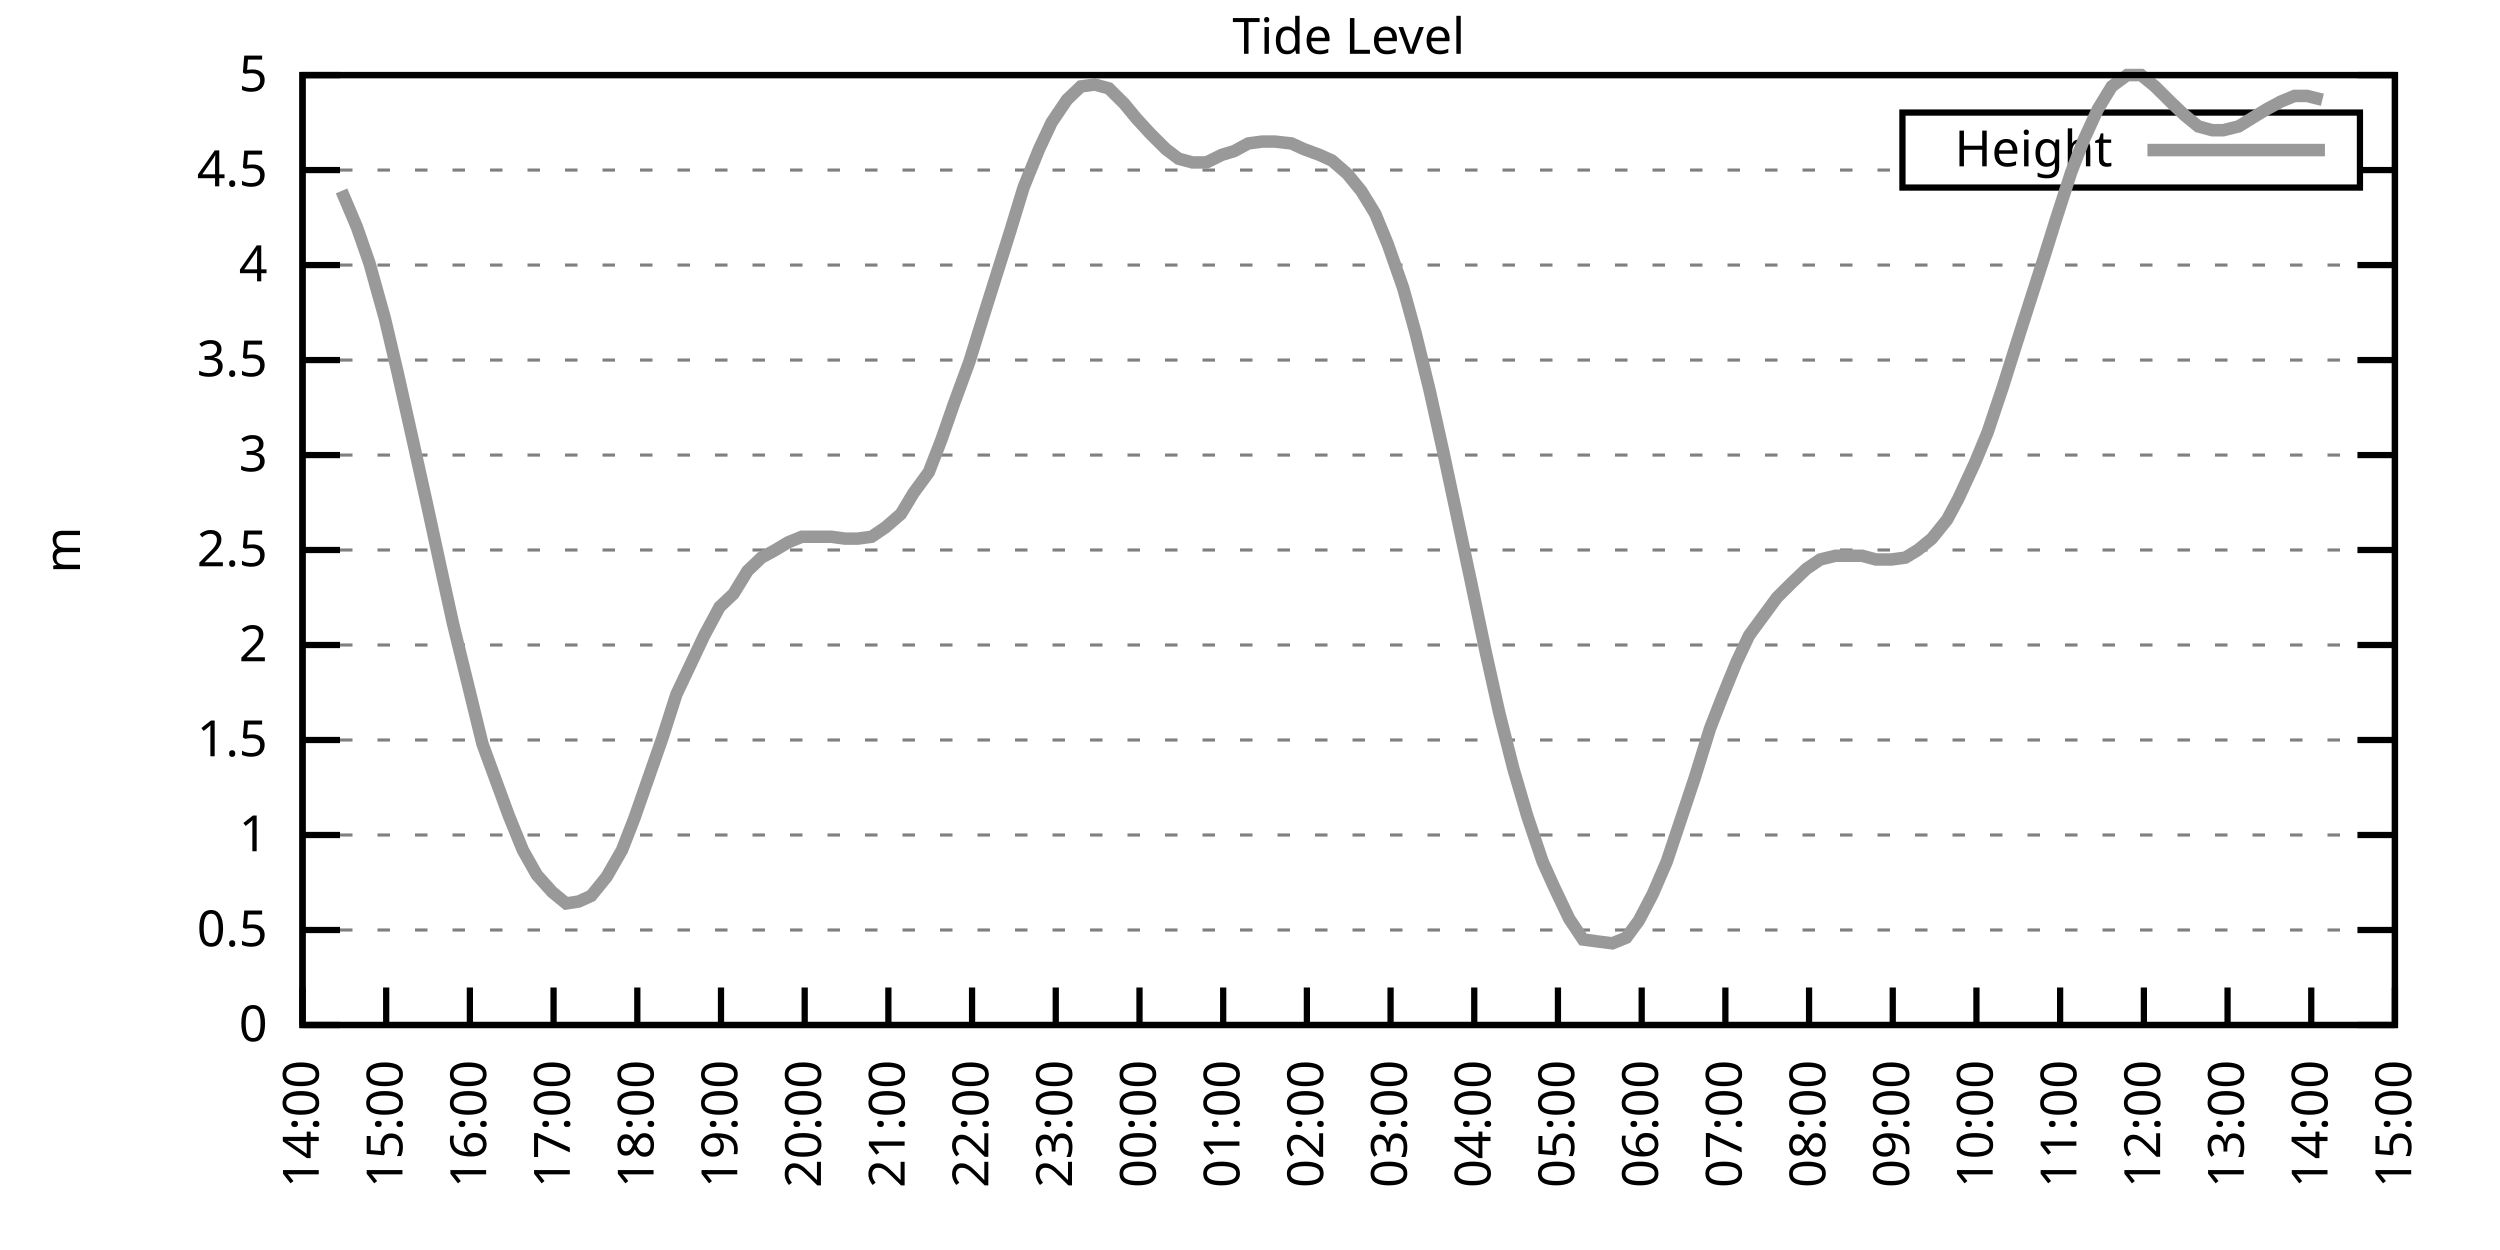
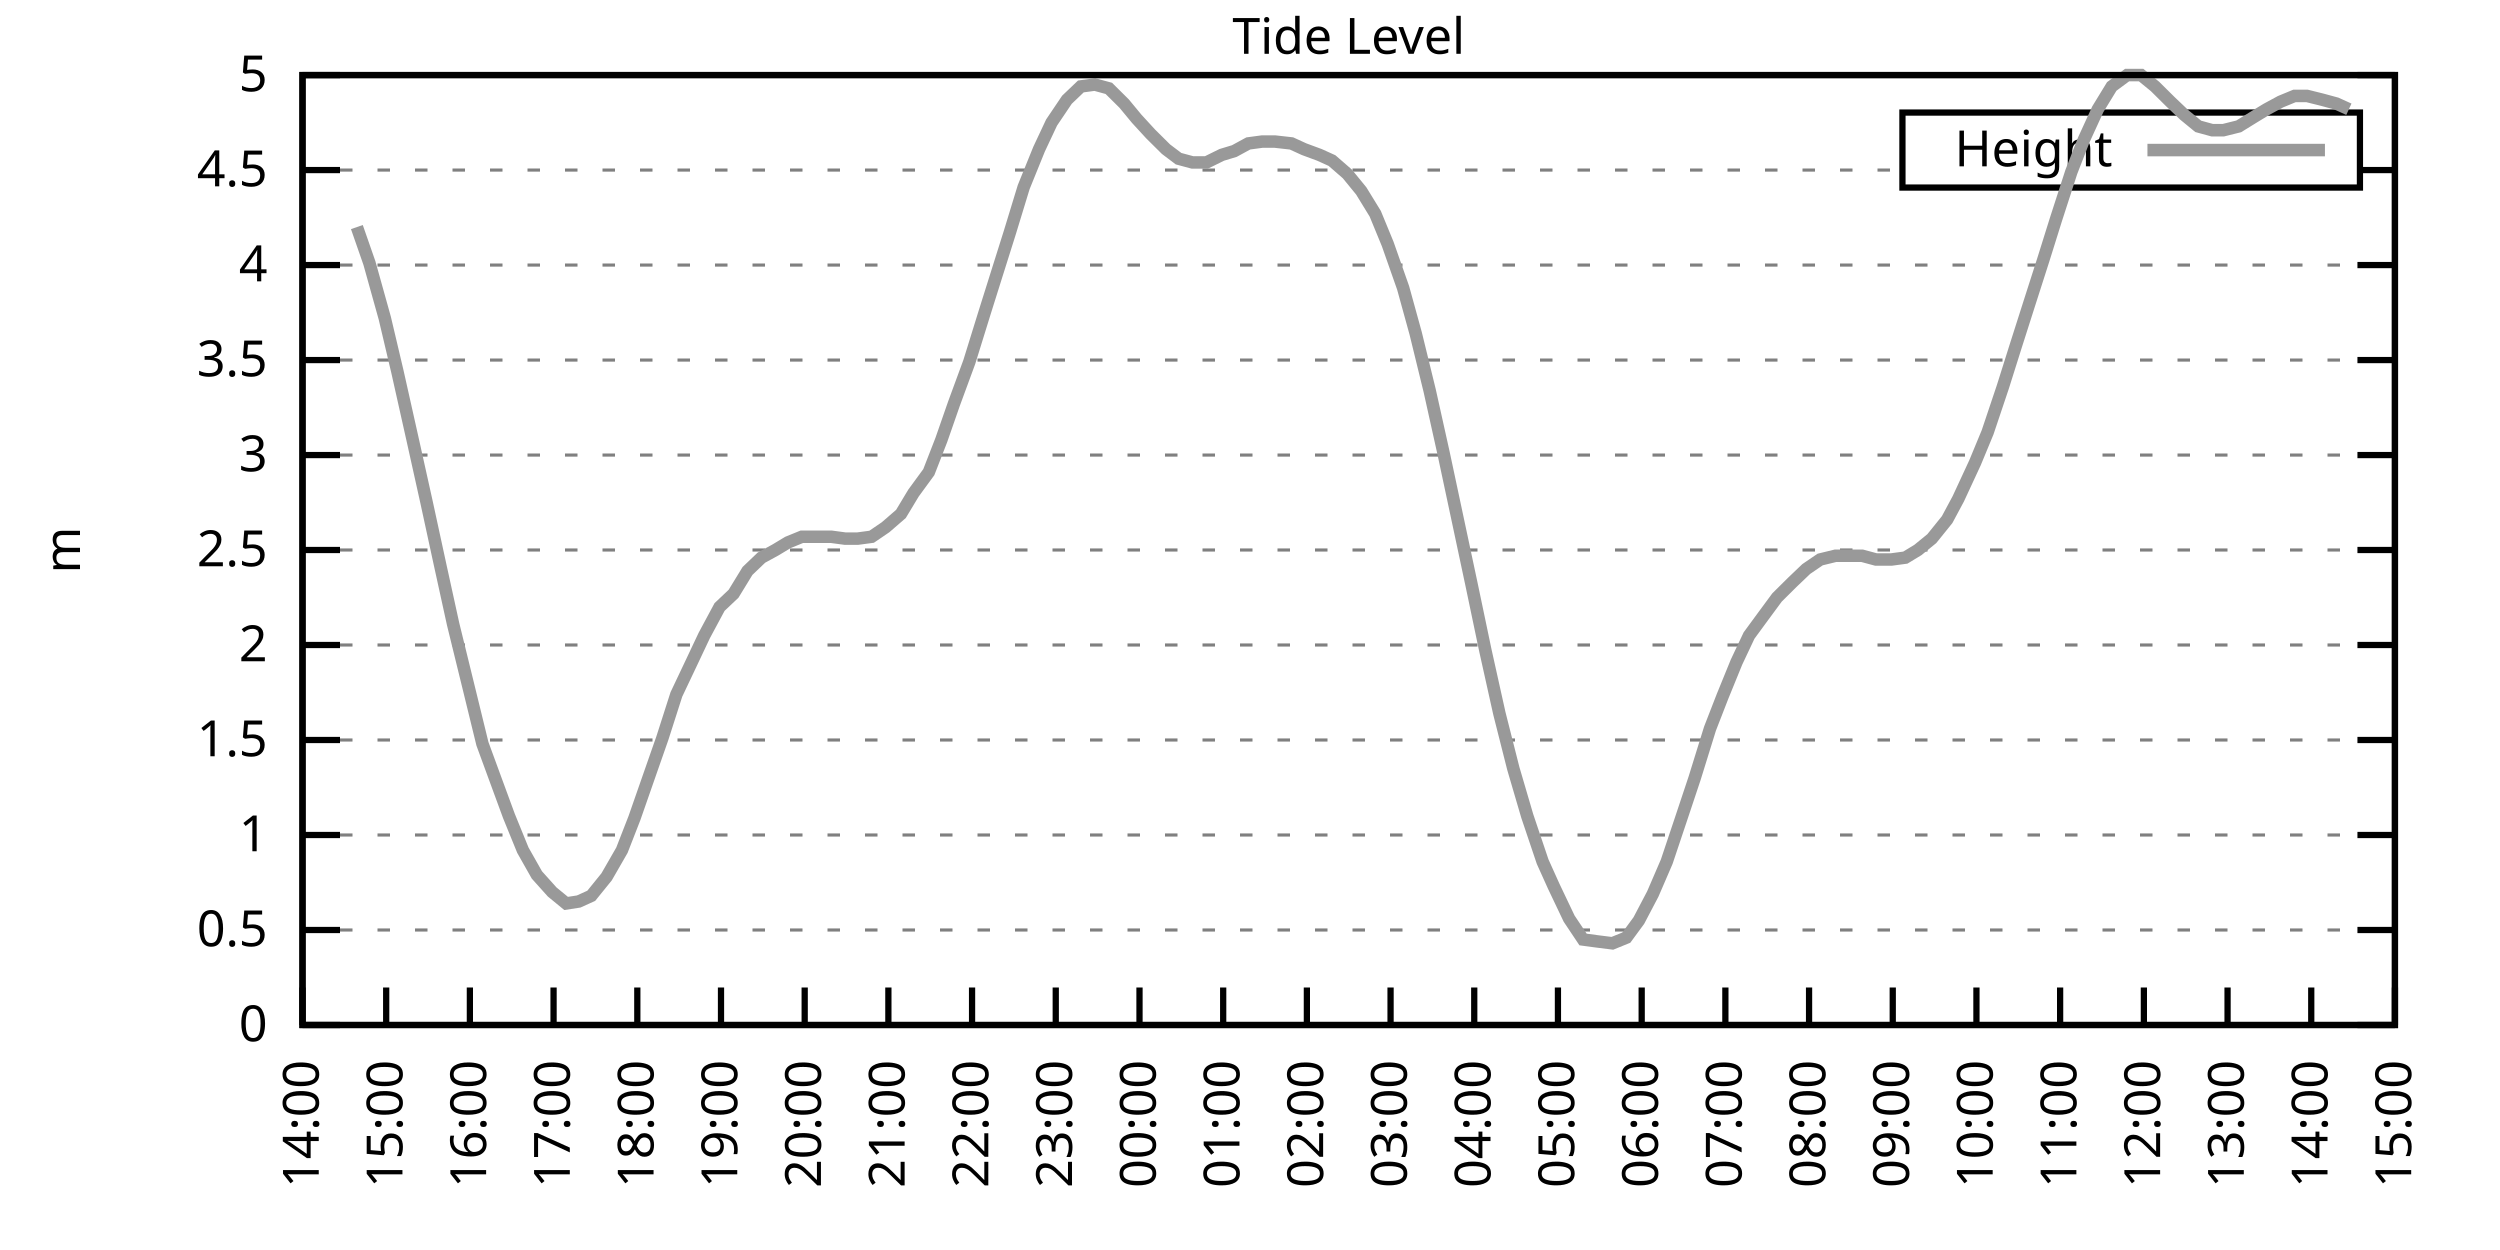
<svg xmlns="http://www.w3.org/2000/svg" xmlns:xlink="http://www.w3.org/1999/xlink" width="400" height="200" viewBox="0 0 400 200">
  <g id="gnuplot_canvas">
    <rect x="0" y="0" width="400" height="200" fill="none" />
    <defs>
      <circle id="gpDot" r="0.5" stroke-width="0.5" stroke="currentColor" />
      <path id="gpPt0" stroke-width="0.333" stroke="currentColor" d="M-1,0 h2 M0,-1 v2" />
      <path id="gpPt1" stroke-width="0.333" stroke="currentColor" d="M-1,-1 L1,1 M1,-1 L-1,1" />
      <path id="gpPt2" stroke-width="0.333" stroke="currentColor" d="M-1,0 L1,0 M0,-1 L0,1 M-1,-1 L1,1 M-1,1 L1,-1" />
      <rect id="gpPt3" stroke-width="0.333" stroke="currentColor" x="-1" y="-1" width="2" height="2" />
      <rect id="gpPt4" stroke-width="0.333" stroke="currentColor" fill="currentColor" x="-1" y="-1" width="2" height="2" />
      <circle id="gpPt5" stroke-width="0.333" stroke="currentColor" cx="0" cy="0" r="1" />
      <use xlink:href="#gpPt5" id="gpPt6" fill="currentColor" stroke="none" />
      <path id="gpPt7" stroke-width="0.333" stroke="currentColor" d="M0,-1.33 L-1.33,0.67 L1.33,0.67 z" />
      <use xlink:href="#gpPt7" id="gpPt8" fill="currentColor" stroke="none" />
      <use xlink:href="#gpPt7" id="gpPt9" stroke="currentColor" transform="rotate(180)" />
      <use xlink:href="#gpPt9" id="gpPt10" fill="currentColor" stroke="none" />
      <use xlink:href="#gpPt3" id="gpPt11" stroke="currentColor" transform="rotate(45)" />
      <use xlink:href="#gpPt11" id="gpPt12" fill="currentColor" stroke="none" />
      <path id="gpPt13" stroke-width="0.333" stroke="currentColor" d="M0,1.330 L1.265,0.411 L0.782,-1.067 L-0.782,-1.076 L-1.265,0.411 z" />
      <use xlink:href="#gpPt13" id="gpPt14" fill="currentColor" stroke="none" />
      <filter id="textbox" filterUnits="objectBoundingBox" x="0" y="0" height="1" width="1">
        <feFlood flood-color="white" flood-opacity="1" result="bgnd" />
        <feComposite in="SourceGraphic" in2="bgnd" operator="atop" />
      </filter>
      <filter id="greybox" filterUnits="objectBoundingBox" x="0" y="0" height="1" width="1">
        <feFlood flood-color="lightgrey" flood-opacity="1" result="grey" />
        <feComposite in="SourceGraphic" in2="grey" operator="atop" />
      </filter>
    </defs>
    <g fill="none" color="white" stroke="currentColor" stroke-width="1.00" stroke-linecap="butt" stroke-linejoin="miter">
</g>
    <g fill="none" color="black" stroke="currentColor" stroke-width="1.00" stroke-linecap="butt" stroke-linejoin="miter">
      <g stroke="none" shape-rendering="crispEdges">
        <polygon fill="rgb(255, 255, 255)" points="48.40,164.00 383.18,164.00 383.18,12.02 48.40,12.02 " />
      </g>
    </g>
    <g fill="none" color="black" stroke="currentColor" stroke-width="1.00" stroke-linecap="butt" stroke-linejoin="miter">
</g>
    <g fill="none" color="black" stroke="black" stroke-width="0.50" stroke-linecap="butt" stroke-linejoin="miter">
</g>
    <g fill="none" color="gray" stroke="currentColor" stroke-width="0.50" stroke-linecap="butt" stroke-linejoin="miter">
      <path stroke="gray" stroke-dasharray="2,4" class="gridline" d="M48.40,164.00 L383.19,164.00  " />
    </g>
    <g fill="none" color="gray" stroke="gray" stroke-width="1.00" stroke-linecap="butt" stroke-linejoin="miter">
</g>
    <g fill="none" color="black" stroke="currentColor" stroke-width="1.00" stroke-linecap="butt" stroke-linejoin="miter">
      <path stroke="black" d="M48.40,164.00 L54.40,164.00 M383.19,164.00 L377.19,164.00  " />
      <g transform="translate(42.80,166.60)" stroke="none" fill="black" font-family="Sans" font-size="8.00" text-anchor="end">
        <text>
          <tspan font-family="Sans"> 0</tspan>
        </text>
      </g>
    </g>
    <g fill="none" color="black" stroke="currentColor" stroke-width="1.00" stroke-linecap="butt" stroke-linejoin="miter">
</g>
    <g fill="none" color="black" stroke="black" stroke-width="0.50" stroke-linecap="butt" stroke-linejoin="miter">
</g>
    <g fill="none" color="gray" stroke="currentColor" stroke-width="0.50" stroke-linecap="butt" stroke-linejoin="miter">
      <path stroke="gray" stroke-dasharray="2,4" class="gridline" d="M48.40,148.80 L383.19,148.80  " />
    </g>
    <g fill="none" color="gray" stroke="gray" stroke-width="1.00" stroke-linecap="butt" stroke-linejoin="miter">
</g>
    <g fill="none" color="black" stroke="currentColor" stroke-width="1.00" stroke-linecap="butt" stroke-linejoin="miter">
      <path stroke="black" d="M48.40,148.80 L54.40,148.80 M383.19,148.80 L377.19,148.80  " />
      <g transform="translate(42.80,151.40)" stroke="none" fill="black" font-family="Sans" font-size="8.00" text-anchor="end">
        <text>
          <tspan font-family="Sans"> 0.5</tspan>
        </text>
      </g>
    </g>
    <g fill="none" color="black" stroke="currentColor" stroke-width="1.00" stroke-linecap="butt" stroke-linejoin="miter">
</g>
    <g fill="none" color="black" stroke="black" stroke-width="0.50" stroke-linecap="butt" stroke-linejoin="miter">
</g>
    <g fill="none" color="gray" stroke="currentColor" stroke-width="0.50" stroke-linecap="butt" stroke-linejoin="miter">
      <path stroke="gray" stroke-dasharray="2,4" class="gridline" d="M48.40,133.60 L383.19,133.60  " />
    </g>
    <g fill="none" color="gray" stroke="gray" stroke-width="1.00" stroke-linecap="butt" stroke-linejoin="miter">
</g>
    <g fill="none" color="black" stroke="currentColor" stroke-width="1.00" stroke-linecap="butt" stroke-linejoin="miter">
      <path stroke="black" d="M48.40,133.60 L54.40,133.60 M383.19,133.60 L377.19,133.60  " />
      <g transform="translate(42.80,136.20)" stroke="none" fill="black" font-family="Sans" font-size="8.00" text-anchor="end">
        <text>
          <tspan font-family="Sans"> 1</tspan>
        </text>
      </g>
    </g>
    <g fill="none" color="black" stroke="currentColor" stroke-width="1.00" stroke-linecap="butt" stroke-linejoin="miter">
</g>
    <g fill="none" color="black" stroke="black" stroke-width="0.50" stroke-linecap="butt" stroke-linejoin="miter">
</g>
    <g fill="none" color="gray" stroke="currentColor" stroke-width="0.50" stroke-linecap="butt" stroke-linejoin="miter">
      <path stroke="gray" stroke-dasharray="2,4" class="gridline" d="M48.40,118.40 L383.19,118.40  " />
    </g>
    <g fill="none" color="gray" stroke="gray" stroke-width="1.00" stroke-linecap="butt" stroke-linejoin="miter">
</g>
    <g fill="none" color="black" stroke="currentColor" stroke-width="1.00" stroke-linecap="butt" stroke-linejoin="miter">
      <path stroke="black" d="M48.40,118.40 L54.40,118.40 M383.19,118.40 L377.19,118.40  " />
      <g transform="translate(42.80,121.00)" stroke="none" fill="black" font-family="Sans" font-size="8.00" text-anchor="end">
        <text>
          <tspan font-family="Sans"> 1.5</tspan>
        </text>
      </g>
    </g>
    <g fill="none" color="black" stroke="currentColor" stroke-width="1.00" stroke-linecap="butt" stroke-linejoin="miter">
</g>
    <g fill="none" color="black" stroke="black" stroke-width="0.50" stroke-linecap="butt" stroke-linejoin="miter">
</g>
    <g fill="none" color="gray" stroke="currentColor" stroke-width="0.50" stroke-linecap="butt" stroke-linejoin="miter">
      <path stroke="gray" stroke-dasharray="2,4" class="gridline" d="M48.40,103.20 L383.19,103.20  " />
    </g>
    <g fill="none" color="gray" stroke="gray" stroke-width="1.00" stroke-linecap="butt" stroke-linejoin="miter">
</g>
    <g fill="none" color="black" stroke="currentColor" stroke-width="1.00" stroke-linecap="butt" stroke-linejoin="miter">
      <path stroke="black" d="M48.40,103.20 L54.40,103.20 M383.19,103.20 L377.19,103.20  " />
      <g transform="translate(42.80,105.80)" stroke="none" fill="black" font-family="Sans" font-size="8.00" text-anchor="end">
        <text>
          <tspan font-family="Sans"> 2</tspan>
        </text>
      </g>
    </g>
    <g fill="none" color="black" stroke="currentColor" stroke-width="1.00" stroke-linecap="butt" stroke-linejoin="miter">
</g>
    <g fill="none" color="black" stroke="black" stroke-width="0.50" stroke-linecap="butt" stroke-linejoin="miter">
</g>
    <g fill="none" color="gray" stroke="currentColor" stroke-width="0.50" stroke-linecap="butt" stroke-linejoin="miter">
      <path stroke="gray" stroke-dasharray="2,4" class="gridline" d="M48.40,88.00 L383.19,88.00  " />
    </g>
    <g fill="none" color="gray" stroke="gray" stroke-width="1.00" stroke-linecap="butt" stroke-linejoin="miter">
</g>
    <g fill="none" color="black" stroke="currentColor" stroke-width="1.00" stroke-linecap="butt" stroke-linejoin="miter">
      <path stroke="black" d="M48.40,88.00 L54.40,88.00 M383.19,88.00 L377.19,88.00  " />
      <g transform="translate(42.80,90.60)" stroke="none" fill="black" font-family="Sans" font-size="8.00" text-anchor="end">
        <text>
          <tspan font-family="Sans"> 2.5</tspan>
        </text>
      </g>
    </g>
    <g fill="none" color="black" stroke="currentColor" stroke-width="1.00" stroke-linecap="butt" stroke-linejoin="miter">
</g>
    <g fill="none" color="black" stroke="black" stroke-width="0.50" stroke-linecap="butt" stroke-linejoin="miter">
</g>
    <g fill="none" color="gray" stroke="currentColor" stroke-width="0.50" stroke-linecap="butt" stroke-linejoin="miter">
      <path stroke="gray" stroke-dasharray="2,4" class="gridline" d="M48.40,72.81 L383.19,72.81  " />
    </g>
    <g fill="none" color="gray" stroke="gray" stroke-width="1.00" stroke-linecap="butt" stroke-linejoin="miter">
</g>
    <g fill="none" color="black" stroke="currentColor" stroke-width="1.00" stroke-linecap="butt" stroke-linejoin="miter">
      <path stroke="black" d="M48.40,72.81 L54.40,72.81 M383.19,72.81 L377.19,72.81  " />
      <g transform="translate(42.80,75.41)" stroke="none" fill="black" font-family="Sans" font-size="8.00" text-anchor="end">
        <text>
          <tspan font-family="Sans"> 3</tspan>
        </text>
      </g>
    </g>
    <g fill="none" color="black" stroke="currentColor" stroke-width="1.00" stroke-linecap="butt" stroke-linejoin="miter">
</g>
    <g fill="none" color="black" stroke="black" stroke-width="0.50" stroke-linecap="butt" stroke-linejoin="miter">
</g>
    <g fill="none" color="gray" stroke="currentColor" stroke-width="0.50" stroke-linecap="butt" stroke-linejoin="miter">
      <path stroke="gray" stroke-dasharray="2,4" class="gridline" d="M48.40,57.61 L383.19,57.61  " />
    </g>
    <g fill="none" color="gray" stroke="gray" stroke-width="1.00" stroke-linecap="butt" stroke-linejoin="miter">
</g>
    <g fill="none" color="black" stroke="currentColor" stroke-width="1.00" stroke-linecap="butt" stroke-linejoin="miter">
      <path stroke="black" d="M48.40,57.61 L54.40,57.61 M383.19,57.61 L377.19,57.61  " />
      <g transform="translate(42.80,60.21)" stroke="none" fill="black" font-family="Sans" font-size="8.00" text-anchor="end">
        <text>
          <tspan font-family="Sans"> 3.5</tspan>
        </text>
      </g>
    </g>
    <g fill="none" color="black" stroke="currentColor" stroke-width="1.00" stroke-linecap="butt" stroke-linejoin="miter">
</g>
    <g fill="none" color="black" stroke="black" stroke-width="0.50" stroke-linecap="butt" stroke-linejoin="miter">
</g>
    <g fill="none" color="gray" stroke="currentColor" stroke-width="0.50" stroke-linecap="butt" stroke-linejoin="miter">
      <path stroke="gray" stroke-dasharray="2,4" class="gridline" d="M48.40,42.41 L383.19,42.41  " />
    </g>
    <g fill="none" color="gray" stroke="gray" stroke-width="1.00" stroke-linecap="butt" stroke-linejoin="miter">
</g>
    <g fill="none" color="black" stroke="currentColor" stroke-width="1.00" stroke-linecap="butt" stroke-linejoin="miter">
      <path stroke="black" d="M48.40,42.41 L54.40,42.41 M383.19,42.41 L377.19,42.41  " />
      <g transform="translate(42.80,45.01)" stroke="none" fill="black" font-family="Sans" font-size="8.00" text-anchor="end">
        <text>
          <tspan font-family="Sans"> 4</tspan>
        </text>
      </g>
    </g>
    <g fill="none" color="black" stroke="currentColor" stroke-width="1.00" stroke-linecap="butt" stroke-linejoin="miter">
</g>
    <g fill="none" color="black" stroke="black" stroke-width="0.50" stroke-linecap="butt" stroke-linejoin="miter">
</g>
    <g fill="none" color="gray" stroke="currentColor" stroke-width="0.50" stroke-linecap="butt" stroke-linejoin="miter">
      <path stroke="gray" stroke-dasharray="2,4" class="gridline" d="M48.40,27.21 L304.39,27.21 M377.59,27.21 L383.19,27.21  " />
    </g>
    <g fill="none" color="gray" stroke="gray" stroke-width="1.00" stroke-linecap="butt" stroke-linejoin="miter">
</g>
    <g fill="none" color="black" stroke="currentColor" stroke-width="1.00" stroke-linecap="butt" stroke-linejoin="miter">
      <path stroke="black" d="M48.40,27.21 L54.40,27.21 M383.19,27.21 L377.19,27.21  " />
      <g transform="translate(42.80,29.81)" stroke="none" fill="black" font-family="Sans" font-size="8.00" text-anchor="end">
        <text>
          <tspan font-family="Sans"> 4.5</tspan>
        </text>
      </g>
    </g>
    <g fill="none" color="black" stroke="currentColor" stroke-width="1.00" stroke-linecap="butt" stroke-linejoin="miter">
</g>
    <g fill="none" color="black" stroke="black" stroke-width="0.50" stroke-linecap="butt" stroke-linejoin="miter">
</g>
    <g fill="none" color="gray" stroke="currentColor" stroke-width="0.50" stroke-linecap="butt" stroke-linejoin="miter">
      <path stroke="gray" stroke-dasharray="2,4" class="gridline" d="M48.40,12.01 L383.19,12.01  " />
    </g>
    <g fill="none" color="gray" stroke="gray" stroke-width="1.00" stroke-linecap="butt" stroke-linejoin="miter">
</g>
    <g fill="none" color="black" stroke="currentColor" stroke-width="1.00" stroke-linecap="butt" stroke-linejoin="miter">
      <path stroke="black" d="M48.40,12.01 L54.40,12.01 M383.19,12.01 L377.19,12.01  " />
      <g transform="translate(42.80,14.61)" stroke="none" fill="black" font-family="Sans" font-size="8.00" text-anchor="end">
        <text>
          <tspan font-family="Sans"> 5</tspan>
        </text>
      </g>
    </g>
    <g fill="none" color="black" stroke="currentColor" stroke-width="1.00" stroke-linecap="butt" stroke-linejoin="miter">
      <path stroke="black" d="M48.40,164.00 L48.40,158.00  " />
      <g transform="translate(51.00,169.60) rotate(270.00)" stroke="none" fill="black" font-family="Sans" font-size="8.00" text-anchor="end">
        <text>
          <tspan font-family="Sans">14:00</tspan>
        </text>
      </g>
    </g>
    <g fill="none" color="black" stroke="currentColor" stroke-width="1.00" stroke-linecap="butt" stroke-linejoin="miter">
      <path stroke="black" d="M61.79,164.00 L61.79,158.00  " />
      <g transform="translate(64.39,169.60) rotate(270.00)" stroke="none" fill="black" font-family="Sans" font-size="8.00" text-anchor="end">
        <text>
          <tspan font-family="Sans">15:00</tspan>
        </text>
      </g>
    </g>
    <g fill="none" color="black" stroke="currentColor" stroke-width="1.00" stroke-linecap="butt" stroke-linejoin="miter">
      <path stroke="black" d="M75.18,164.00 L75.18,158.00  " />
      <g transform="translate(77.78,169.60) rotate(270.00)" stroke="none" fill="black" font-family="Sans" font-size="8.00" text-anchor="end">
        <text>
          <tspan font-family="Sans">16:00</tspan>
        </text>
      </g>
    </g>
    <g fill="none" color="black" stroke="currentColor" stroke-width="1.00" stroke-linecap="butt" stroke-linejoin="miter">
      <path stroke="black" d="M88.57,164.00 L88.57,158.00  " />
      <g transform="translate(91.17,169.60) rotate(270.00)" stroke="none" fill="black" font-family="Sans" font-size="8.00" text-anchor="end">
        <text>
          <tspan font-family="Sans">17:00</tspan>
        </text>
      </g>
    </g>
    <g fill="none" color="black" stroke="currentColor" stroke-width="1.00" stroke-linecap="butt" stroke-linejoin="miter">
      <path stroke="black" d="M101.97,164.00 L101.97,158.00  " />
      <g transform="translate(104.57,169.60) rotate(270.00)" stroke="none" fill="black" font-family="Sans" font-size="8.00" text-anchor="end">
        <text>
          <tspan font-family="Sans">18:00</tspan>
        </text>
      </g>
    </g>
    <g fill="none" color="black" stroke="currentColor" stroke-width="1.00" stroke-linecap="butt" stroke-linejoin="miter">
      <path stroke="black" d="M115.36,164.00 L115.36,158.00  " />
      <g transform="translate(117.96,169.60) rotate(270.00)" stroke="none" fill="black" font-family="Sans" font-size="8.00" text-anchor="end">
        <text>
          <tspan font-family="Sans">19:00</tspan>
        </text>
      </g>
    </g>
    <g fill="none" color="black" stroke="currentColor" stroke-width="1.00" stroke-linecap="butt" stroke-linejoin="miter">
      <path stroke="black" d="M128.75,164.00 L128.75,158.00  " />
      <g transform="translate(131.35,169.60) rotate(270.00)" stroke="none" fill="black" font-family="Sans" font-size="8.00" text-anchor="end">
        <text>
          <tspan font-family="Sans">20:00</tspan>
        </text>
      </g>
    </g>
    <g fill="none" color="black" stroke="currentColor" stroke-width="1.00" stroke-linecap="butt" stroke-linejoin="miter">
      <path stroke="black" d="M142.14,164.00 L142.14,158.00  " />
      <g transform="translate(144.74,169.60) rotate(270.00)" stroke="none" fill="black" font-family="Sans" font-size="8.00" text-anchor="end">
        <text>
          <tspan font-family="Sans">21:00</tspan>
        </text>
      </g>
    </g>
    <g fill="none" color="black" stroke="currentColor" stroke-width="1.00" stroke-linecap="butt" stroke-linejoin="miter">
      <path stroke="black" d="M155.53,164.00 L155.53,158.00  " />
      <g transform="translate(158.13,169.60) rotate(270.00)" stroke="none" fill="black" font-family="Sans" font-size="8.00" text-anchor="end">
        <text>
          <tspan font-family="Sans">22:00</tspan>
        </text>
      </g>
    </g>
    <g fill="none" color="black" stroke="currentColor" stroke-width="1.00" stroke-linecap="butt" stroke-linejoin="miter">
      <path stroke="black" d="M168.92,164.00 L168.92,158.00  " />
      <g transform="translate(171.52,169.60) rotate(270.00)" stroke="none" fill="black" font-family="Sans" font-size="8.00" text-anchor="end">
        <text>
          <tspan font-family="Sans">23:00</tspan>
        </text>
      </g>
    </g>
    <g fill="none" color="black" stroke="currentColor" stroke-width="1.00" stroke-linecap="butt" stroke-linejoin="miter">
      <path stroke="black" d="M182.32,164.00 L182.32,158.00  " />
      <g transform="translate(184.92,169.60) rotate(270.00)" stroke="none" fill="black" font-family="Sans" font-size="8.00" text-anchor="end">
        <text>
          <tspan font-family="Sans">00:00</tspan>
        </text>
      </g>
    </g>
    <g fill="none" color="black" stroke="currentColor" stroke-width="1.00" stroke-linecap="butt" stroke-linejoin="miter">
      <path stroke="black" d="M195.71,164.00 L195.71,158.00  " />
      <g transform="translate(198.31,169.60) rotate(270.00)" stroke="none" fill="black" font-family="Sans" font-size="8.00" text-anchor="end">
        <text>
          <tspan font-family="Sans">01:00</tspan>
        </text>
      </g>
    </g>
    <g fill="none" color="black" stroke="currentColor" stroke-width="1.00" stroke-linecap="butt" stroke-linejoin="miter">
      <path stroke="black" d="M209.10,164.00 L209.10,158.00  " />
      <g transform="translate(211.70,169.60) rotate(270.00)" stroke="none" fill="black" font-family="Sans" font-size="8.00" text-anchor="end">
        <text>
          <tspan font-family="Sans">02:00</tspan>
        </text>
      </g>
    </g>
    <g fill="none" color="black" stroke="currentColor" stroke-width="1.00" stroke-linecap="butt" stroke-linejoin="miter">
      <path stroke="black" d="M222.49,164.00 L222.49,158.00  " />
      <g transform="translate(225.09,169.60) rotate(270.00)" stroke="none" fill="black" font-family="Sans" font-size="8.00" text-anchor="end">
        <text>
          <tspan font-family="Sans">03:00</tspan>
        </text>
      </g>
    </g>
    <g fill="none" color="black" stroke="currentColor" stroke-width="1.00" stroke-linecap="butt" stroke-linejoin="miter">
      <path stroke="black" d="M235.88,164.00 L235.88,158.00  " />
      <g transform="translate(238.48,169.60) rotate(270.00)" stroke="none" fill="black" font-family="Sans" font-size="8.00" text-anchor="end">
        <text>
          <tspan font-family="Sans">04:00</tspan>
        </text>
      </g>
    </g>
    <g fill="none" color="black" stroke="currentColor" stroke-width="1.00" stroke-linecap="butt" stroke-linejoin="miter">
      <path stroke="black" d="M249.27,164.00 L249.27,158.00  " />
      <g transform="translate(251.87,169.60) rotate(270.00)" stroke="none" fill="black" font-family="Sans" font-size="8.00" text-anchor="end">
        <text>
          <tspan font-family="Sans">05:00</tspan>
        </text>
      </g>
    </g>
    <g fill="none" color="black" stroke="currentColor" stroke-width="1.00" stroke-linecap="butt" stroke-linejoin="miter">
      <path stroke="black" d="M262.67,164.00 L262.67,158.00  " />
      <g transform="translate(265.27,169.60) rotate(270.00)" stroke="none" fill="black" font-family="Sans" font-size="8.00" text-anchor="end">
        <text>
          <tspan font-family="Sans">06:00</tspan>
        </text>
      </g>
    </g>
    <g fill="none" color="black" stroke="currentColor" stroke-width="1.00" stroke-linecap="butt" stroke-linejoin="miter">
      <path stroke="black" d="M276.06,164.00 L276.06,158.00  " />
      <g transform="translate(278.66,169.60) rotate(270.00)" stroke="none" fill="black" font-family="Sans" font-size="8.00" text-anchor="end">
        <text>
          <tspan font-family="Sans">07:00</tspan>
        </text>
      </g>
    </g>
    <g fill="none" color="black" stroke="currentColor" stroke-width="1.00" stroke-linecap="butt" stroke-linejoin="miter">
      <path stroke="black" d="M289.45,164.00 L289.45,158.00  " />
      <g transform="translate(292.05,169.60) rotate(270.00)" stroke="none" fill="black" font-family="Sans" font-size="8.00" text-anchor="end">
        <text>
          <tspan font-family="Sans">08:00</tspan>
        </text>
      </g>
    </g>
    <g fill="none" color="black" stroke="currentColor" stroke-width="1.00" stroke-linecap="butt" stroke-linejoin="miter">
      <path stroke="black" d="M302.84,164.00 L302.84,158.00  " />
      <g transform="translate(305.44,169.60) rotate(270.00)" stroke="none" fill="black" font-family="Sans" font-size="8.00" text-anchor="end">
        <text>
          <tspan font-family="Sans">09:00</tspan>
        </text>
      </g>
    </g>
    <g fill="none" color="black" stroke="currentColor" stroke-width="1.00" stroke-linecap="butt" stroke-linejoin="miter">
      <path stroke="black" d="M316.23,164.00 L316.23,158.00  " />
      <g transform="translate(318.83,169.60) rotate(270.00)" stroke="none" fill="black" font-family="Sans" font-size="8.00" text-anchor="end">
        <text>
          <tspan font-family="Sans">10:00</tspan>
        </text>
      </g>
    </g>
    <g fill="none" color="black" stroke="currentColor" stroke-width="1.00" stroke-linecap="butt" stroke-linejoin="miter">
      <path stroke="black" d="M329.62,164.00 L329.62,158.00  " />
      <g transform="translate(332.22,169.60) rotate(270.00)" stroke="none" fill="black" font-family="Sans" font-size="8.00" text-anchor="end">
        <text>
          <tspan font-family="Sans">11:00</tspan>
        </text>
      </g>
    </g>
    <g fill="none" color="black" stroke="currentColor" stroke-width="1.00" stroke-linecap="butt" stroke-linejoin="miter">
      <path stroke="black" d="M343.02,164.00 L343.02,158.00  " />
      <g transform="translate(345.62,169.60) rotate(270.00)" stroke="none" fill="black" font-family="Sans" font-size="8.00" text-anchor="end">
        <text>
          <tspan font-family="Sans">12:00</tspan>
        </text>
      </g>
    </g>
    <g fill="none" color="black" stroke="currentColor" stroke-width="1.00" stroke-linecap="butt" stroke-linejoin="miter">
      <path stroke="black" d="M356.41,164.00 L356.41,158.00  " />
      <g transform="translate(359.01,169.60) rotate(270.00)" stroke="none" fill="black" font-family="Sans" font-size="8.00" text-anchor="end">
        <text>
          <tspan font-family="Sans">13:00</tspan>
        </text>
      </g>
    </g>
    <g fill="none" color="black" stroke="currentColor" stroke-width="1.00" stroke-linecap="butt" stroke-linejoin="miter">
      <path stroke="black" d="M369.80,164.00 L369.80,158.00  " />
      <g transform="translate(372.40,169.60) rotate(270.00)" stroke="none" fill="black" font-family="Sans" font-size="8.00" text-anchor="end">
        <text>
          <tspan font-family="Sans">14:00</tspan>
        </text>
      </g>
    </g>
    <g fill="none" color="black" stroke="currentColor" stroke-width="1.00" stroke-linecap="butt" stroke-linejoin="miter">
      <path stroke="black" d="M383.19,164.00 L383.19,158.00  " />
      <g transform="translate(385.79,169.60) rotate(270.00)" stroke="none" fill="black" font-family="Sans" font-size="8.00" text-anchor="end">
        <text>
          <tspan font-family="Sans">15:00</tspan>
        </text>
      </g>
    </g>
    <g fill="none" color="black" stroke="currentColor" stroke-width="1.00" stroke-linecap="butt" stroke-linejoin="miter">
</g>
    <g fill="none" color="black" stroke="currentColor" stroke-width="1.00" stroke-linecap="butt" stroke-linejoin="miter">
      <path stroke="black" d="M48.40,12.01 L48.40,164.00 L383.19,164.00 L383.19,12.01 L48.40,12.01 Z  " />
    </g>
    <g fill="none" color="black" stroke="currentColor" stroke-width="1.00" stroke-linecap="butt" stroke-linejoin="miter">
</g>
    <g fill="none" color="black" stroke="currentColor" stroke-width="1.00" stroke-linecap="butt" stroke-linejoin="miter">
      <path stroke="black" d="M304.39,30.01 L304.39,18.01 L377.59,18.01 L377.59,30.01 L304.39,30.01 Z  " />
    </g>
    <g id="Tide_level_plot_1">
      <g fill="none" color="white" stroke="black" stroke-width="2.00" stroke-linecap="butt" stroke-linejoin="miter">
</g>
      <g fill="none" color="black" stroke="currentColor" stroke-width="2.00" stroke-linecap="butt" stroke-linejoin="miter">
        <g transform="translate(337.99,26.61)" stroke="none" fill="black" font-family="Sans" font-size="8.00" text-anchor="end">
          <text>
            <tspan font-family="Sans">Height</tspan>
          </text>
        </g>
      </g>
      <g fill="none" color="black" stroke="currentColor" stroke-width="2.00" stroke-linecap="butt" stroke-linejoin="miter">
-         <path stroke="rgb(153, 153, 153)" d="M343.59,24.01 L371.99,24.01 M54.65,30.55 L57.10,36.33 L59.11,42.10 L61.57,50.92 L63.58,59.43 L66.03,70.37   L68.26,80.41 L70.50,90.74 L72.50,99.86 L74.96,109.89 L77.19,119.01 L79.42,125.09 L81.43,130.56 L83.66,136.03   L85.90,139.99 L88.35,142.72 L90.58,144.55 L92.59,144.24 L94.60,143.33 L97.06,140.29 L99.51,136.03 L101.52,130.87   L103.75,124.48 L105.98,118.10 L108.22,111.11 L110.67,105.94 L112.68,101.68 L115.13,97.12 L117.37,95.00 L119.60,91.35   L121.83,89.22 L124.06,88.00 L126.07,86.79 L128.30,85.88 L130.76,85.88 L132.99,85.88 L135.22,86.18 L137.23,86.18   L139.46,85.88 L141.69,84.36 L144.15,82.23 L146.16,78.89 L148.61,75.54 L150.62,70.37 L152.63,64.60 L155.09,57.91   L157.54,50.01 L159.55,43.62 L161.56,37.24 L163.79,29.94 L166.25,23.87 L168.25,19.61 L170.71,15.96 L172.94,13.83   L175.17,13.53 L177.41,14.14 L179.86,16.57 L181.87,19.00 L184.10,21.43 L186.56,23.87 L188.57,25.39 L190.80,25.99   L193.03,25.99 L195.48,24.78 L197.49,24.17 L199.73,22.95 L201.96,22.65 L203.97,22.65 L206.64,22.95 L208.65,23.87   L211.11,24.78 L213.12,25.69 L215.57,27.82 L217.80,30.55 L220.04,34.20 L222.04,39.06 L224.50,46.06 L226.51,53.35   L228.74,62.47 L230.97,72.50 L232.98,81.93 L235.44,93.48 L237.67,104.12 L239.90,114.15 L242.13,122.96 L244.36,130.56   L246.82,137.86 L248.60,141.81 L251.06,146.98 L253.29,150.32 L255.52,150.62 L257.98,150.93 L260.21,150.02 L262.22,147.28   L264.45,143.03 L266.68,137.86 L268.92,131.17 L271.15,124.48 L273.60,116.58 L275.61,111.41 L277.84,105.94 L279.85,101.68   L282.08,98.64 L284.32,95.60 L286.77,93.17 L289.00,91.04 L291.23,89.52 L293.69,88.92 L295.70,88.92 L297.93,88.92   L300.16,89.52 L302.62,89.52 L304.85,89.22 L306.86,88.00 L309.09,86.18 L311.54,83.14 L313.33,79.80 L316.01,74.02   L318.02,69.16 L320.47,61.86 L322.48,55.48 L324.71,48.49 L326.95,41.50 L328.95,35.11 L331.41,27.51 L333.42,22.35   L335.65,17.48 L337.88,13.83 L340.34,12.01 L342.57,12.01 L344.80,13.83 L347.26,16.27 L349.49,18.39 L351.72,20.22   L353.95,20.83 L355.74,20.83 L358.19,20.22 L360.65,18.70 L362.66,17.48 L364.89,16.27 L367.12,15.35 L369.13,15.35   L371.58,15.96  " />
+         <path stroke="rgb(153, 153, 153)" d="M343.59,24.01 L371.99,24.01 M57.10,36.33 L59.11,42.10 L61.57,50.92 L63.58,59.43 L66.03,70.37 L68.26,80.41   L70.50,90.74 L72.50,99.86 L74.96,109.89 L77.19,119.01 L79.42,125.09 L81.43,130.56 L83.66,136.03 L85.90,139.99   L88.35,142.72 L90.58,144.55 L92.59,144.24 L94.60,143.33 L97.06,140.29 L99.51,136.03 L101.52,130.87 L103.75,124.48   L105.98,118.10 L108.22,111.11 L110.67,105.94 L112.68,101.68 L115.13,97.12 L117.37,95.00 L119.60,91.35 L121.83,89.22   L124.06,88.00 L126.07,86.79 L128.30,85.88 L130.76,85.88 L132.99,85.88 L135.22,86.18 L137.23,86.18 L139.46,85.88   L141.69,84.36 L144.15,82.23 L146.16,78.89 L148.61,75.54 L150.62,70.37 L152.63,64.60 L155.09,57.91 L157.54,50.01   L159.55,43.62 L161.56,37.24 L163.79,29.94 L166.25,23.87 L168.25,19.61 L170.71,15.96 L172.94,13.83 L175.17,13.53   L177.41,14.14 L179.86,16.57 L181.87,19.00 L184.10,21.43 L186.56,23.87 L188.57,25.39 L190.80,25.99 L193.03,25.99   L195.48,24.78 L197.49,24.17 L199.73,22.95 L201.96,22.65 L203.97,22.65 L206.64,22.95 L208.65,23.87 L211.11,24.78   L213.12,25.69 L215.57,27.82 L217.80,30.55 L220.04,34.20 L222.04,39.06 L224.50,46.06 L226.51,53.35 L228.74,62.47   L230.97,72.50 L232.98,81.93 L235.44,93.48 L237.67,104.12 L239.90,114.15 L242.13,122.96 L244.36,130.56 L246.82,137.86   L248.60,141.81 L251.06,146.98 L253.29,150.32 L255.52,150.62 L257.98,150.93 L260.21,150.02 L262.22,147.28 L264.45,143.03   L266.68,137.86 L268.92,131.17 L271.15,124.48 L273.60,116.58 L275.61,111.41 L277.84,105.94 L279.85,101.68 L282.08,98.64   L284.32,95.60 L286.77,93.17 L289.00,91.04 L291.23,89.52 L293.69,88.92 L295.70,88.92 L297.93,88.92 L300.16,89.52   L302.62,89.52 L304.85,89.22 L306.86,88.00 L309.09,86.18 L311.54,83.14 L313.33,79.80 L316.01,74.02 L318.02,69.16   L320.47,61.86 L322.48,55.48 L324.71,48.49 L326.95,41.50 L328.95,35.11 L331.41,27.51 L333.42,22.35 L335.65,17.48   L337.88,13.83 L340.34,12.01 L342.57,12.01 L344.80,13.83 L347.26,16.27 L349.49,18.39 L351.72,20.22 L353.95,20.83   L355.74,20.83 L358.19,20.22 L360.65,18.70 L362.66,17.48 L364.89,16.27 L367.12,15.35 L369.13,15.35 L371.58,15.96   L373.82,16.57 L375.82,17.48  " />
      </g>
    </g>
    <g fill="none" color="black" stroke="currentColor" stroke-width="2.00" stroke-linecap="butt" stroke-linejoin="miter">
</g>
    <g fill="none" color="black" stroke="black" stroke-width="1.00" stroke-linecap="butt" stroke-linejoin="miter">
</g>
    <g fill="none" color="black" stroke="currentColor" stroke-width="1.00" stroke-linecap="butt" stroke-linejoin="miter">
      <path stroke="black" d="M48.40,12.01 L48.40,164.00 L383.19,164.00 L383.19,12.01 L48.40,12.01 Z  " />
      <g transform="translate(12.80,88.01) rotate(270.00)" stroke="none" fill="black" font-family="Sans" font-size="8.00" text-anchor="middle">
        <text>
          <tspan font-family="Sans">m</tspan>
        </text>
      </g>
    </g>
    <g fill="none" color="black" stroke="currentColor" stroke-width="1.00" stroke-linecap="butt" stroke-linejoin="miter">
</g>
    <g fill="none" color="black" stroke="currentColor" stroke-width="1.00" stroke-linecap="butt" stroke-linejoin="miter">
      <g transform="translate(215.79,8.61)" stroke="none" fill="black" font-family="Sans" font-size="8.00" text-anchor="middle">
        <text>
          <tspan font-family="Sans">Tide Level</tspan>
        </text>
      </g>
    </g>
    <g fill="none" color="black" stroke="currentColor" stroke-width="1.00" stroke-linecap="butt" stroke-linejoin="miter">
</g>
  </g>
</svg>
